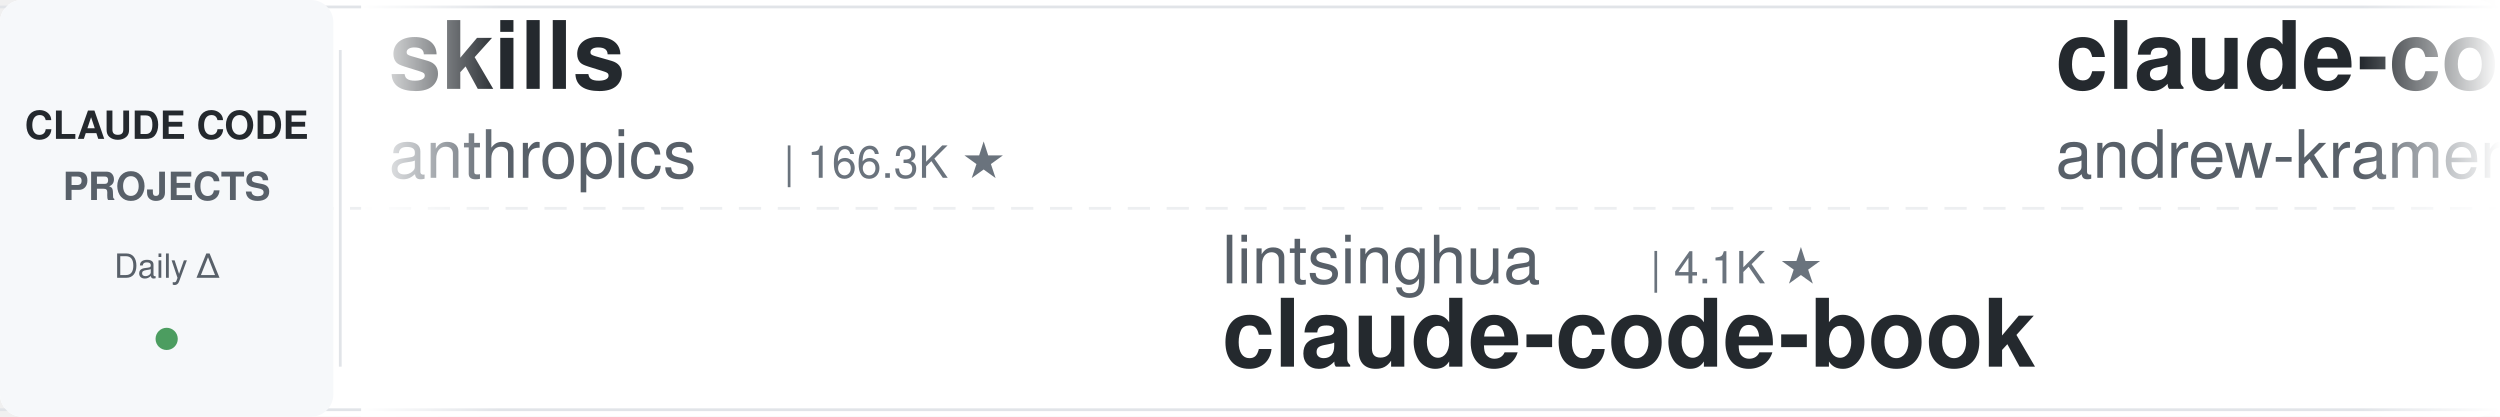
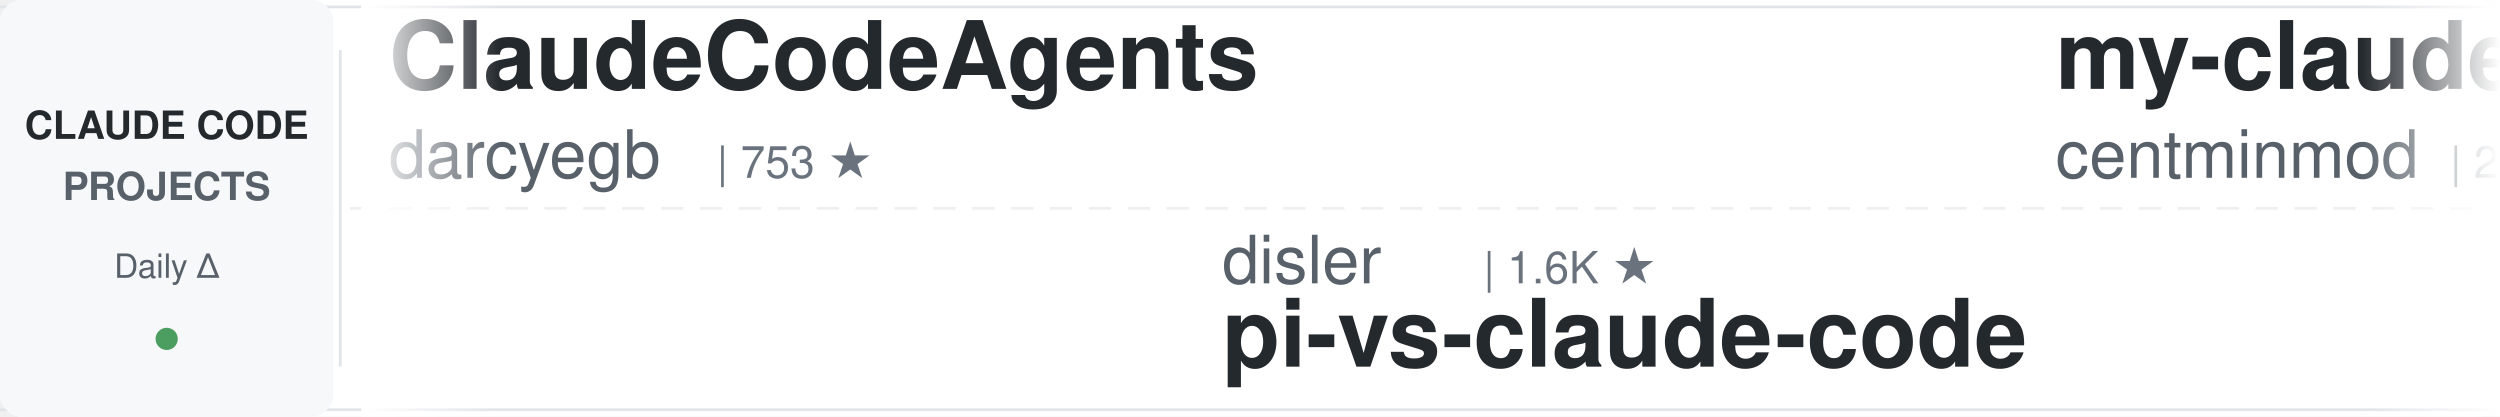
<svg xmlns="http://www.w3.org/2000/svg" width="900" height="150">
  <defs>
    <linearGradient id="leftFade" x1="0%" y1="0%" x2="100%" y2="0%">
      <stop offset="0%" style="stop-color:#ffffff;stop-opacity:1" />
      <stop offset="100%" style="stop-color:#ffffff;stop-opacity:0" />
    </linearGradient>
    <linearGradient id="rightFade" x1="0%" y1="0%" x2="100%" y2="0%">
      <stop offset="0%" style="stop-color:#ffffff;stop-opacity:0" />
      <stop offset="100%" style="stop-color:#ffffff;stop-opacity:1" />
    </linearGradient>
  </defs>
  <rect width="900" height="150" fill="#ffffff" rx="8" />
  <rect x="0" y="2" width="900" height="1" fill="#e1e4e8" />
  <rect x="0" y="147" width="900" height="1" fill="#e1e4e8" />
  <line x1="0" y1="75" x2="900" y2="75" stroke="#e1e4e8" stroke-width="1" stroke-dasharray="8 6" opacity="0.6" />
  <rect x="0" y="0" width="120" height="150" fill="#f6f8fa" rx="8" />
  <text x="60" y="50" font-family="-apple-system, BlinkMacSystemFont, 'Segoe UI', Helvetica, Arial, sans-serif" font-size="14" font-weight="600" fill="#24292e" text-anchor="middle">CLAUDE CODE</text>
  <text x="60" y="72" font-family="-apple-system, BlinkMacSystemFont, 'Segoe UI', Helvetica, Arial, sans-serif" font-size="14" font-weight="600" fill="#586069" text-anchor="middle">PROJECTS</text>
  <text x="60" y="100" font-family="-apple-system, BlinkMacSystemFont, 'Segoe UI', Helvetica, Arial, sans-serif" font-size="12" font-weight="500" fill="#586069" text-anchor="middle">Daily Δ</text>
  <circle cx="60" cy="122" r="4" fill="#22863a" opacity="0.8" />
  <rect x="122" y="18" width="1" height="114" fill="#e1e4e8" />
  <clipPath id="tickerClip">
    <rect x="130" y="0" width="770" height="150" />
  </clipPath>
  <g clip-path="url(#tickerClip)">
    <g id="tickerItems">
      <animateTransform attributeName="transform" attributeType="XML" type="translate" from="0 0" to="-3000 0" dur="54s" repeatCount="indefinite" />
      <g transform="translate(0, 0)">
-         <text x="140" y="32" font-family="-apple-system, BlinkMacSystemFont, 'Segoe UI', Helvetica, Arial, sans-serif" font-size="34" font-weight="600" fill="#24292e">skills</text>
-         <text x="140" y="64" font-family="-apple-system, BlinkMacSystemFont, 'Segoe UI', Helvetica, Arial, sans-serif" font-size="24" font-weight="400" fill="#586069">anthropics</text>
-         <text x="282" y="64" font-family="-apple-system, BlinkMacSystemFont, 'Segoe UI', Helvetica, Arial, sans-serif" font-size="16" font-weight="500" fill="#6a737d">| 166.3K ★</text>
+         <text x="140" y="32" font-family="-apple-system, BlinkMacSystemFont, 'Segoe UI', Helvetica, Arial, sans-serif" font-size="34" font-weight="600" fill="#24292e">ClaudeCodeAgents</text>
+         <text x="140" y="64" font-family="-apple-system, BlinkMacSystemFont, 'Segoe UI', Helvetica, Arial, sans-serif" font-size="24" font-weight="400" fill="#586069">darcyegb</text>
+         <text x="258" y="64" font-family="-apple-system, BlinkMacSystemFont, 'Segoe UI', Helvetica, Arial, sans-serif" font-size="16" font-weight="500" fill="#6a737d">| 753 ★</text>
      </g>
      <g transform="translate(300, 0)">
-         <text x="140" y="102" font-family="-apple-system, BlinkMacSystemFont, 'Segoe UI', Helvetica, Arial, sans-serif" font-size="24" font-weight="400" fill="#586069">lintsinghua</text>
-         <text x="294" y="102" font-family="-apple-system, BlinkMacSystemFont, 'Segoe UI', Helvetica, Arial, sans-serif" font-size="16" font-weight="500" fill="#6a737d">| 4.1K ★</text>
-         <text x="140" y="132" font-family="-apple-system, BlinkMacSystemFont, 'Segoe UI', Helvetica, Arial, sans-serif" font-size="34" font-weight="600" fill="#24292e">claude-code-book</text>
+         <text x="140" y="102" font-family="-apple-system, BlinkMacSystemFont, 'Segoe UI', Helvetica, Arial, sans-serif" font-size="24" font-weight="400" fill="#586069">disler</text>
+         <text x="234" y="102" font-family="-apple-system, BlinkMacSystemFont, 'Segoe UI', Helvetica, Arial, sans-serif" font-size="16" font-weight="500" fill="#6a737d">| 1.6K ★</text>
+         <text x="140" y="132" font-family="-apple-system, BlinkMacSystemFont, 'Segoe UI', Helvetica, Arial, sans-serif" font-size="34" font-weight="600" fill="#24292e">pi-vs-claude-code</text>
      </g>
      <g transform="translate(600, 0)">
-         <text x="140" y="32" font-family="-apple-system, BlinkMacSystemFont, 'Segoe UI', Helvetica, Arial, sans-serif" font-size="34" font-weight="600" fill="#24292e">claude-code-source-build</text>
-         <text x="140" y="64" font-family="-apple-system, BlinkMacSystemFont, 'Segoe UI', Helvetica, Arial, sans-serif" font-size="24" font-weight="400" fill="#586069">andrew-kramer-inno</text>
-         <text x="378" y="64" font-family="-apple-system, BlinkMacSystemFont, 'Segoe UI', Helvetica, Arial, sans-serif" font-size="16" font-weight="500" fill="#6a737d">| 593 ★</text>
+         <text x="140" y="32" font-family="-apple-system, BlinkMacSystemFont, 'Segoe UI', Helvetica, Arial, sans-serif" font-size="34" font-weight="600" fill="#24292e">my-claude-code-setup</text>
+         <text x="140" y="64" font-family="-apple-system, BlinkMacSystemFont, 'Segoe UI', Helvetica, Arial, sans-serif" font-size="24" font-weight="400" fill="#586069">centminmod</text>
+         <text x="282" y="64" font-family="-apple-system, BlinkMacSystemFont, 'Segoe UI', Helvetica, Arial, sans-serif" font-size="16" font-weight="500" fill="#6a737d">| 2.5K ★</text>
      </g>
      <g transform="translate(900, 0)">
-         <text x="140" y="102" font-family="-apple-system, BlinkMacSystemFont, 'Segoe UI', Helvetica, Arial, sans-serif" font-size="24" font-weight="400" fill="#586069">diet103</text>
-         <text x="246" y="102" font-family="-apple-system, BlinkMacSystemFont, 'Segoe UI', Helvetica, Arial, sans-serif" font-size="16" font-weight="500" fill="#6a737d">| 10.0K ★</text>
-         <text x="140" y="132" font-family="-apple-system, BlinkMacSystemFont, 'Segoe UI', Helvetica, Arial, sans-serif" font-size="34" font-weight="600" fill="#24292e">claude-code-infrastructu...</text>
+         <text x="140" y="102" font-family="-apple-system, BlinkMacSystemFont, 'Segoe UI', Helvetica, Arial, sans-serif" font-size="24" font-weight="400" fill="#586069">JrCx7scC</text>
+         <text x="258" y="102" font-family="-apple-system, BlinkMacSystemFont, 'Segoe UI', Helvetica, Arial, sans-serif" font-size="16" font-weight="500" fill="#6a737d">| 372 ★</text>
+         <text x="140" y="132" font-family="-apple-system, BlinkMacSystemFont, 'Segoe UI', Helvetica, Arial, sans-serif" font-size="34" font-weight="600" fill="#24292e">claude-code-source</text>
      </g>
      <g transform="translate(1200, 0)">
-         <text x="140" y="32" font-family="-apple-system, BlinkMacSystemFont, 'Segoe UI', Helvetica, Arial, sans-serif" font-size="34" font-weight="600" fill="#24292e">claude-code-guide</text>
-         <text x="140" y="64" font-family="-apple-system, BlinkMacSystemFont, 'Segoe UI', Helvetica, Arial, sans-serif" font-size="24" font-weight="400" fill="#586069">zebbern</text>
-         <text x="246" y="64" font-family="-apple-system, BlinkMacSystemFont, 'Segoe UI', Helvetica, Arial, sans-serif" font-size="16" font-weight="500" fill="#6a737d">| 4.5K ★</text>
+         <text x="140" y="32" font-family="-apple-system, BlinkMacSystemFont, 'Segoe UI', Helvetica, Arial, sans-serif" font-size="34" font-weight="600" fill="#24292e">claude-code-workflows</text>
+         <text x="140" y="64" font-family="-apple-system, BlinkMacSystemFont, 'Segoe UI', Helvetica, Arial, sans-serif" font-size="24" font-weight="400" fill="#586069">OneRedOak</text>
+         <text x="270" y="64" font-family="-apple-system, BlinkMacSystemFont, 'Segoe UI', Helvetica, Arial, sans-serif" font-size="16" font-weight="500" fill="#6a737d">| 3.9K ★</text>
      </g>
      <g transform="translate(1500, 0)">
-         <text x="140" y="102" font-family="-apple-system, BlinkMacSystemFont, 'Segoe UI', Helvetica, Arial, sans-serif" font-size="24" font-weight="400" fill="#586069">affaan-m</text>
-         <text x="258" y="102" font-family="-apple-system, BlinkMacSystemFont, 'Segoe UI', Helvetica, Arial, sans-serif" font-size="16" font-weight="500" fill="#6a737d">| 237.8K ★</text>
-         <text x="140" y="132" font-family="-apple-system, BlinkMacSystemFont, 'Segoe UI', Helvetica, Arial, sans-serif" font-size="34" font-weight="600" fill="#24292e">ECC</text>
+         <text x="140" y="102" font-family="-apple-system, BlinkMacSystemFont, 'Segoe UI', Helvetica, Arial, sans-serif" font-size="24" font-weight="400" fill="#586069">https-deeplearning-ai</text>
+         <text x="414" y="102" font-family="-apple-system, BlinkMacSystemFont, 'Segoe UI', Helvetica, Arial, sans-serif" font-size="16" font-weight="500" fill="#6a737d">| 538 ★</text>
+         <text x="140" y="132" font-family="-apple-system, BlinkMacSystemFont, 'Segoe UI', Helvetica, Arial, sans-serif" font-size="34" font-weight="600" fill="#24292e">sc-claude-code-files</text>
      </g>
      <g transform="translate(1800, 0)">
-         <text x="140" y="32" font-family="-apple-system, BlinkMacSystemFont, 'Segoe UI', Helvetica, Arial, sans-serif" font-size="34" font-weight="600" fill="#24292e">claude-code-rust</text>
-         <text x="140" y="64" font-family="-apple-system, BlinkMacSystemFont, 'Segoe UI', Helvetica, Arial, sans-serif" font-size="24" font-weight="400" fill="#586069">lorryjovens-hub</text>
-         <text x="342" y="64" font-family="-apple-system, BlinkMacSystemFont, 'Segoe UI', Helvetica, Arial, sans-serif" font-size="16" font-weight="500" fill="#6a737d">| 1.7K ★</text>
+         <text x="140" y="32" font-family="-apple-system, BlinkMacSystemFont, 'Segoe UI', Helvetica, Arial, sans-serif" font-size="34" font-weight="600" fill="#24292e">ralph-claude-code</text>
+         <text x="140" y="64" font-family="-apple-system, BlinkMacSystemFont, 'Segoe UI', Helvetica, Arial, sans-serif" font-size="24" font-weight="400" fill="#586069">frankbria</text>
+         <text x="270" y="64" font-family="-apple-system, BlinkMacSystemFont, 'Segoe UI', Helvetica, Arial, sans-serif" font-size="16" font-weight="500" fill="#6a737d">| 9.6K ★</text>
      </g>
      <g transform="translate(2100, 0)">
-         <text x="140" y="102" font-family="-apple-system, BlinkMacSystemFont, 'Segoe UI', Helvetica, Arial, sans-serif" font-size="24" font-weight="400" fill="#586069">repowise-dev</text>
-         <text x="306" y="102" font-family="-apple-system, BlinkMacSystemFont, 'Segoe UI', Helvetica, Arial, sans-serif" font-size="16" font-weight="500" fill="#6a737d">| 1.2K ★</text>
-         <text x="140" y="132" font-family="-apple-system, BlinkMacSystemFont, 'Segoe UI', Helvetica, Arial, sans-serif" font-size="34" font-weight="600" fill="#24292e">claude-code-prompts</text>
+         <text x="140" y="102" font-family="-apple-system, BlinkMacSystemFont, 'Segoe UI', Helvetica, Arial, sans-serif" font-size="24" font-weight="400" fill="#586069">anthropics</text>
+         <text x="282" y="102" font-family="-apple-system, BlinkMacSystemFont, 'Segoe UI', Helvetica, Arial, sans-serif" font-size="16" font-weight="500" fill="#6a737d">| 166.4K ★</text>
+         <text x="140" y="132" font-family="-apple-system, BlinkMacSystemFont, 'Segoe UI', Helvetica, Arial, sans-serif" font-size="34" font-weight="600" fill="#24292e">skills</text>
      </g>
      <g transform="translate(2400, 0)">
-         <text x="140" y="32" font-family="-apple-system, BlinkMacSystemFont, 'Segoe UI', Helvetica, Arial, sans-serif" font-size="34" font-weight="600" fill="#24292e">andrej-karpathy-skills</text>
-         <text x="140" y="64" font-family="-apple-system, BlinkMacSystemFont, 'Segoe UI', Helvetica, Arial, sans-serif" font-size="24" font-weight="400" fill="#586069">multica-ai</text>
-         <text x="282" y="64" font-family="-apple-system, BlinkMacSystemFont, 'Segoe UI', Helvetica, Arial, sans-serif" font-size="16" font-weight="500" fill="#6a737d">| 199.7K ★</text>
+         <text x="140" y="32" font-family="-apple-system, BlinkMacSystemFont, 'Segoe UI', Helvetica, Arial, sans-serif" font-size="34" font-weight="600" fill="#24292e">claude-code-from-scratch</text>
+         <text x="140" y="64" font-family="-apple-system, BlinkMacSystemFont, 'Segoe UI', Helvetica, Arial, sans-serif" font-size="24" font-weight="400" fill="#586069">Windy3f3f3f3f</text>
+         <text x="318" y="64" font-family="-apple-system, BlinkMacSystemFont, 'Segoe UI', Helvetica, Arial, sans-serif" font-size="16" font-weight="500" fill="#6a737d">| 2.5K ★</text>
      </g>
      <g transform="translate(2700, 0)">
-         <text x="140" y="102" font-family="-apple-system, BlinkMacSystemFont, 'Segoe UI', Helvetica, Arial, sans-serif" font-size="24" font-weight="400" fill="#586069">LING71671</text>
-         <text x="270" y="102" font-family="-apple-system, BlinkMacSystemFont, 'Segoe UI', Helvetica, Arial, sans-serif" font-size="16" font-weight="500" fill="#6a737d">| 933 ★</text>
-         <text x="140" y="132" font-family="-apple-system, BlinkMacSystemFont, 'Segoe UI', Helvetica, Arial, sans-serif" font-size="34" font-weight="600" fill="#24292e">Open-ClaudeCode</text>
+         <text x="140" y="102" font-family="-apple-system, BlinkMacSystemFont, 'Segoe UI', Helvetica, Arial, sans-serif" font-size="24" font-weight="400" fill="#586069">wanshuiyin</text>
+         <text x="282" y="102" font-family="-apple-system, BlinkMacSystemFont, 'Segoe UI', Helvetica, Arial, sans-serif" font-size="16" font-weight="500" fill="#6a737d">| 14.3K ★</text>
+         <text x="140" y="132" font-family="-apple-system, BlinkMacSystemFont, 'Segoe UI', Helvetica, Arial, sans-serif" font-size="34" font-weight="600" fill="#24292e">Auto-claude-code-researc...</text>
      </g>
      <g transform="translate(3000, 0)">
-         <text x="140" y="32" font-family="-apple-system, BlinkMacSystemFont, 'Segoe UI', Helvetica, Arial, sans-serif" font-size="34" font-weight="600" fill="#24292e">skills</text>
-         <text x="140" y="64" font-family="-apple-system, BlinkMacSystemFont, 'Segoe UI', Helvetica, Arial, sans-serif" font-size="24" font-weight="400" fill="#586069">anthropics</text>
-         <text x="282" y="64" font-family="-apple-system, BlinkMacSystemFont, 'Segoe UI', Helvetica, Arial, sans-serif" font-size="16" font-weight="500" fill="#6a737d">| 166.3K ★</text>
+         <text x="140" y="32" font-family="-apple-system, BlinkMacSystemFont, 'Segoe UI', Helvetica, Arial, sans-serif" font-size="34" font-weight="600" fill="#24292e">ClaudeCodeAgents</text>
+         <text x="140" y="64" font-family="-apple-system, BlinkMacSystemFont, 'Segoe UI', Helvetica, Arial, sans-serif" font-size="24" font-weight="400" fill="#586069">darcyegb</text>
+         <text x="258" y="64" font-family="-apple-system, BlinkMacSystemFont, 'Segoe UI', Helvetica, Arial, sans-serif" font-size="16" font-weight="500" fill="#6a737d">| 753 ★</text>
      </g>
      <g transform="translate(3300, 0)">
-         <text x="140" y="102" font-family="-apple-system, BlinkMacSystemFont, 'Segoe UI', Helvetica, Arial, sans-serif" font-size="24" font-weight="400" fill="#586069">lintsinghua</text>
-         <text x="294" y="102" font-family="-apple-system, BlinkMacSystemFont, 'Segoe UI', Helvetica, Arial, sans-serif" font-size="16" font-weight="500" fill="#6a737d">| 4.1K ★</text>
-         <text x="140" y="132" font-family="-apple-system, BlinkMacSystemFont, 'Segoe UI', Helvetica, Arial, sans-serif" font-size="34" font-weight="600" fill="#24292e">claude-code-book</text>
+         <text x="140" y="102" font-family="-apple-system, BlinkMacSystemFont, 'Segoe UI', Helvetica, Arial, sans-serif" font-size="24" font-weight="400" fill="#586069">disler</text>
+         <text x="234" y="102" font-family="-apple-system, BlinkMacSystemFont, 'Segoe UI', Helvetica, Arial, sans-serif" font-size="16" font-weight="500" fill="#6a737d">| 1.6K ★</text>
+         <text x="140" y="132" font-family="-apple-system, BlinkMacSystemFont, 'Segoe UI', Helvetica, Arial, sans-serif" font-size="34" font-weight="600" fill="#24292e">pi-vs-claude-code</text>
      </g>
      <g transform="translate(3600, 0)">
-         <text x="140" y="32" font-family="-apple-system, BlinkMacSystemFont, 'Segoe UI', Helvetica, Arial, sans-serif" font-size="34" font-weight="600" fill="#24292e">claude-code-source-build</text>
-         <text x="140" y="64" font-family="-apple-system, BlinkMacSystemFont, 'Segoe UI', Helvetica, Arial, sans-serif" font-size="24" font-weight="400" fill="#586069">andrew-kramer-inno</text>
-         <text x="378" y="64" font-family="-apple-system, BlinkMacSystemFont, 'Segoe UI', Helvetica, Arial, sans-serif" font-size="16" font-weight="500" fill="#6a737d">| 593 ★</text>
+         <text x="140" y="32" font-family="-apple-system, BlinkMacSystemFont, 'Segoe UI', Helvetica, Arial, sans-serif" font-size="34" font-weight="600" fill="#24292e">my-claude-code-setup</text>
+         <text x="140" y="64" font-family="-apple-system, BlinkMacSystemFont, 'Segoe UI', Helvetica, Arial, sans-serif" font-size="24" font-weight="400" fill="#586069">centminmod</text>
+         <text x="282" y="64" font-family="-apple-system, BlinkMacSystemFont, 'Segoe UI', Helvetica, Arial, sans-serif" font-size="16" font-weight="500" fill="#6a737d">| 2.5K ★</text>
      </g>
      <g transform="translate(3900, 0)">
-         <text x="140" y="102" font-family="-apple-system, BlinkMacSystemFont, 'Segoe UI', Helvetica, Arial, sans-serif" font-size="24" font-weight="400" fill="#586069">diet103</text>
-         <text x="246" y="102" font-family="-apple-system, BlinkMacSystemFont, 'Segoe UI', Helvetica, Arial, sans-serif" font-size="16" font-weight="500" fill="#6a737d">| 10.0K ★</text>
-         <text x="140" y="132" font-family="-apple-system, BlinkMacSystemFont, 'Segoe UI', Helvetica, Arial, sans-serif" font-size="34" font-weight="600" fill="#24292e">claude-code-infrastructu...</text>
+         <text x="140" y="102" font-family="-apple-system, BlinkMacSystemFont, 'Segoe UI', Helvetica, Arial, sans-serif" font-size="24" font-weight="400" fill="#586069">JrCx7scC</text>
+         <text x="258" y="102" font-family="-apple-system, BlinkMacSystemFont, 'Segoe UI', Helvetica, Arial, sans-serif" font-size="16" font-weight="500" fill="#6a737d">| 372 ★</text>
+         <text x="140" y="132" font-family="-apple-system, BlinkMacSystemFont, 'Segoe UI', Helvetica, Arial, sans-serif" font-size="34" font-weight="600" fill="#24292e">claude-code-source</text>
      </g>
    </g>
  </g>
  <rect x="130" y="0" width="50" height="150" fill="url(#leftFade)" />
  <rect x="850" y="0" width="50" height="150" fill="url(#rightFade)" />
</svg>
